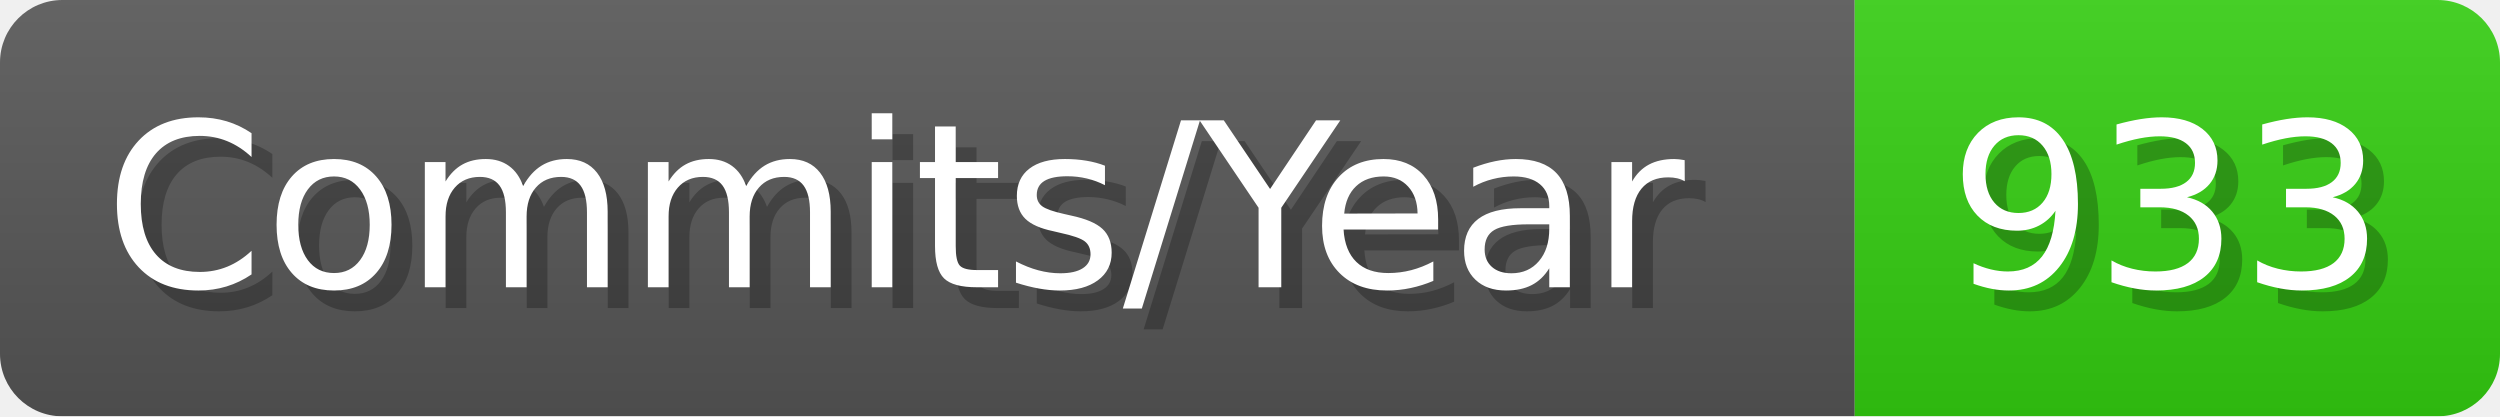
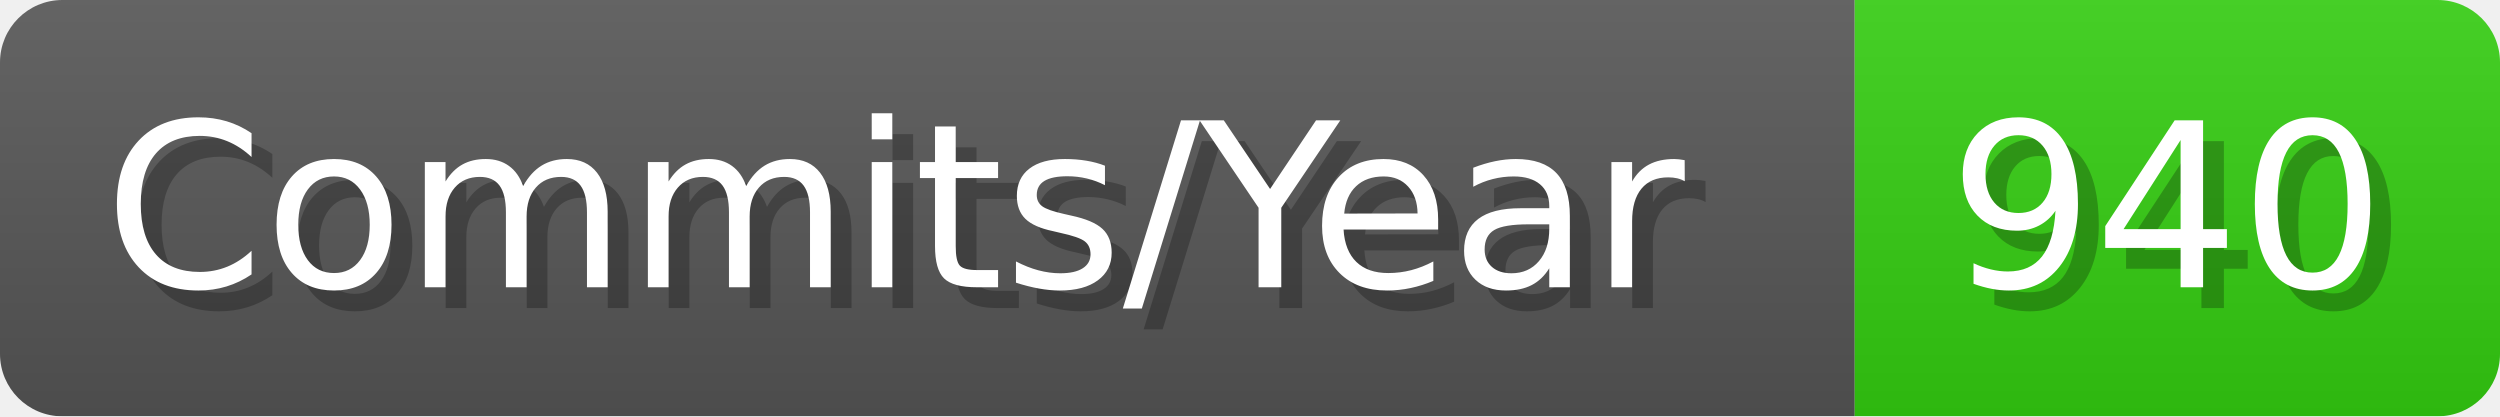
- <svg xmlns="http://www.w3.org/2000/svg" width="120.1" height="20" viewBox="0 0 1201 200" role="img" aria-label="Commits/Year: 933">
+ <svg xmlns="http://www.w3.org/2000/svg" width="120.1" height="20" viewBox="0 0 1201 200" role="img" aria-label="Commits/Year: 940">
  <linearGradient id="aUPdi" x2="0" y2="100%">
    <stop offset="0" stop-opacity=".1" stop-color="#EEE" />
    <stop offset="1" stop-opacity=".1" />
  </linearGradient>
  <mask id="WfAiQ">
    <rect width="1201" height="200" rx="30" fill="#FFF" />
  </mask>
  <g mask="url(#WfAiQ)">
    <rect width="891" height="200" fill="#555" />
    <rect width="310" height="200" fill="#3C1" x="891" />
    <rect width="1201" height="200" fill="url(#aUPdi)" />
  </g>
  <g aria-hidden="true" fill="#fff" text-anchor="start" font-family="Verdana,DejaVu Sans,sans-serif" font-size="110">
    <text x="60" y="148" textLength="791" fill="#000" opacity="0.25">Commits/Year</text>
    <text x="50" y="138" textLength="791">Commits/Year</text>
-     <text x="946" y="148" textLength="210" fill="#000" opacity="0.25">933</text>
-     <text x="936" y="138" textLength="210">933</text>
+     <text x="946" y="148" textLength="210" fill="#000" opacity="0.25">940</text>
+     <text x="936" y="138" textLength="210">940</text>
  </g>
</svg>
